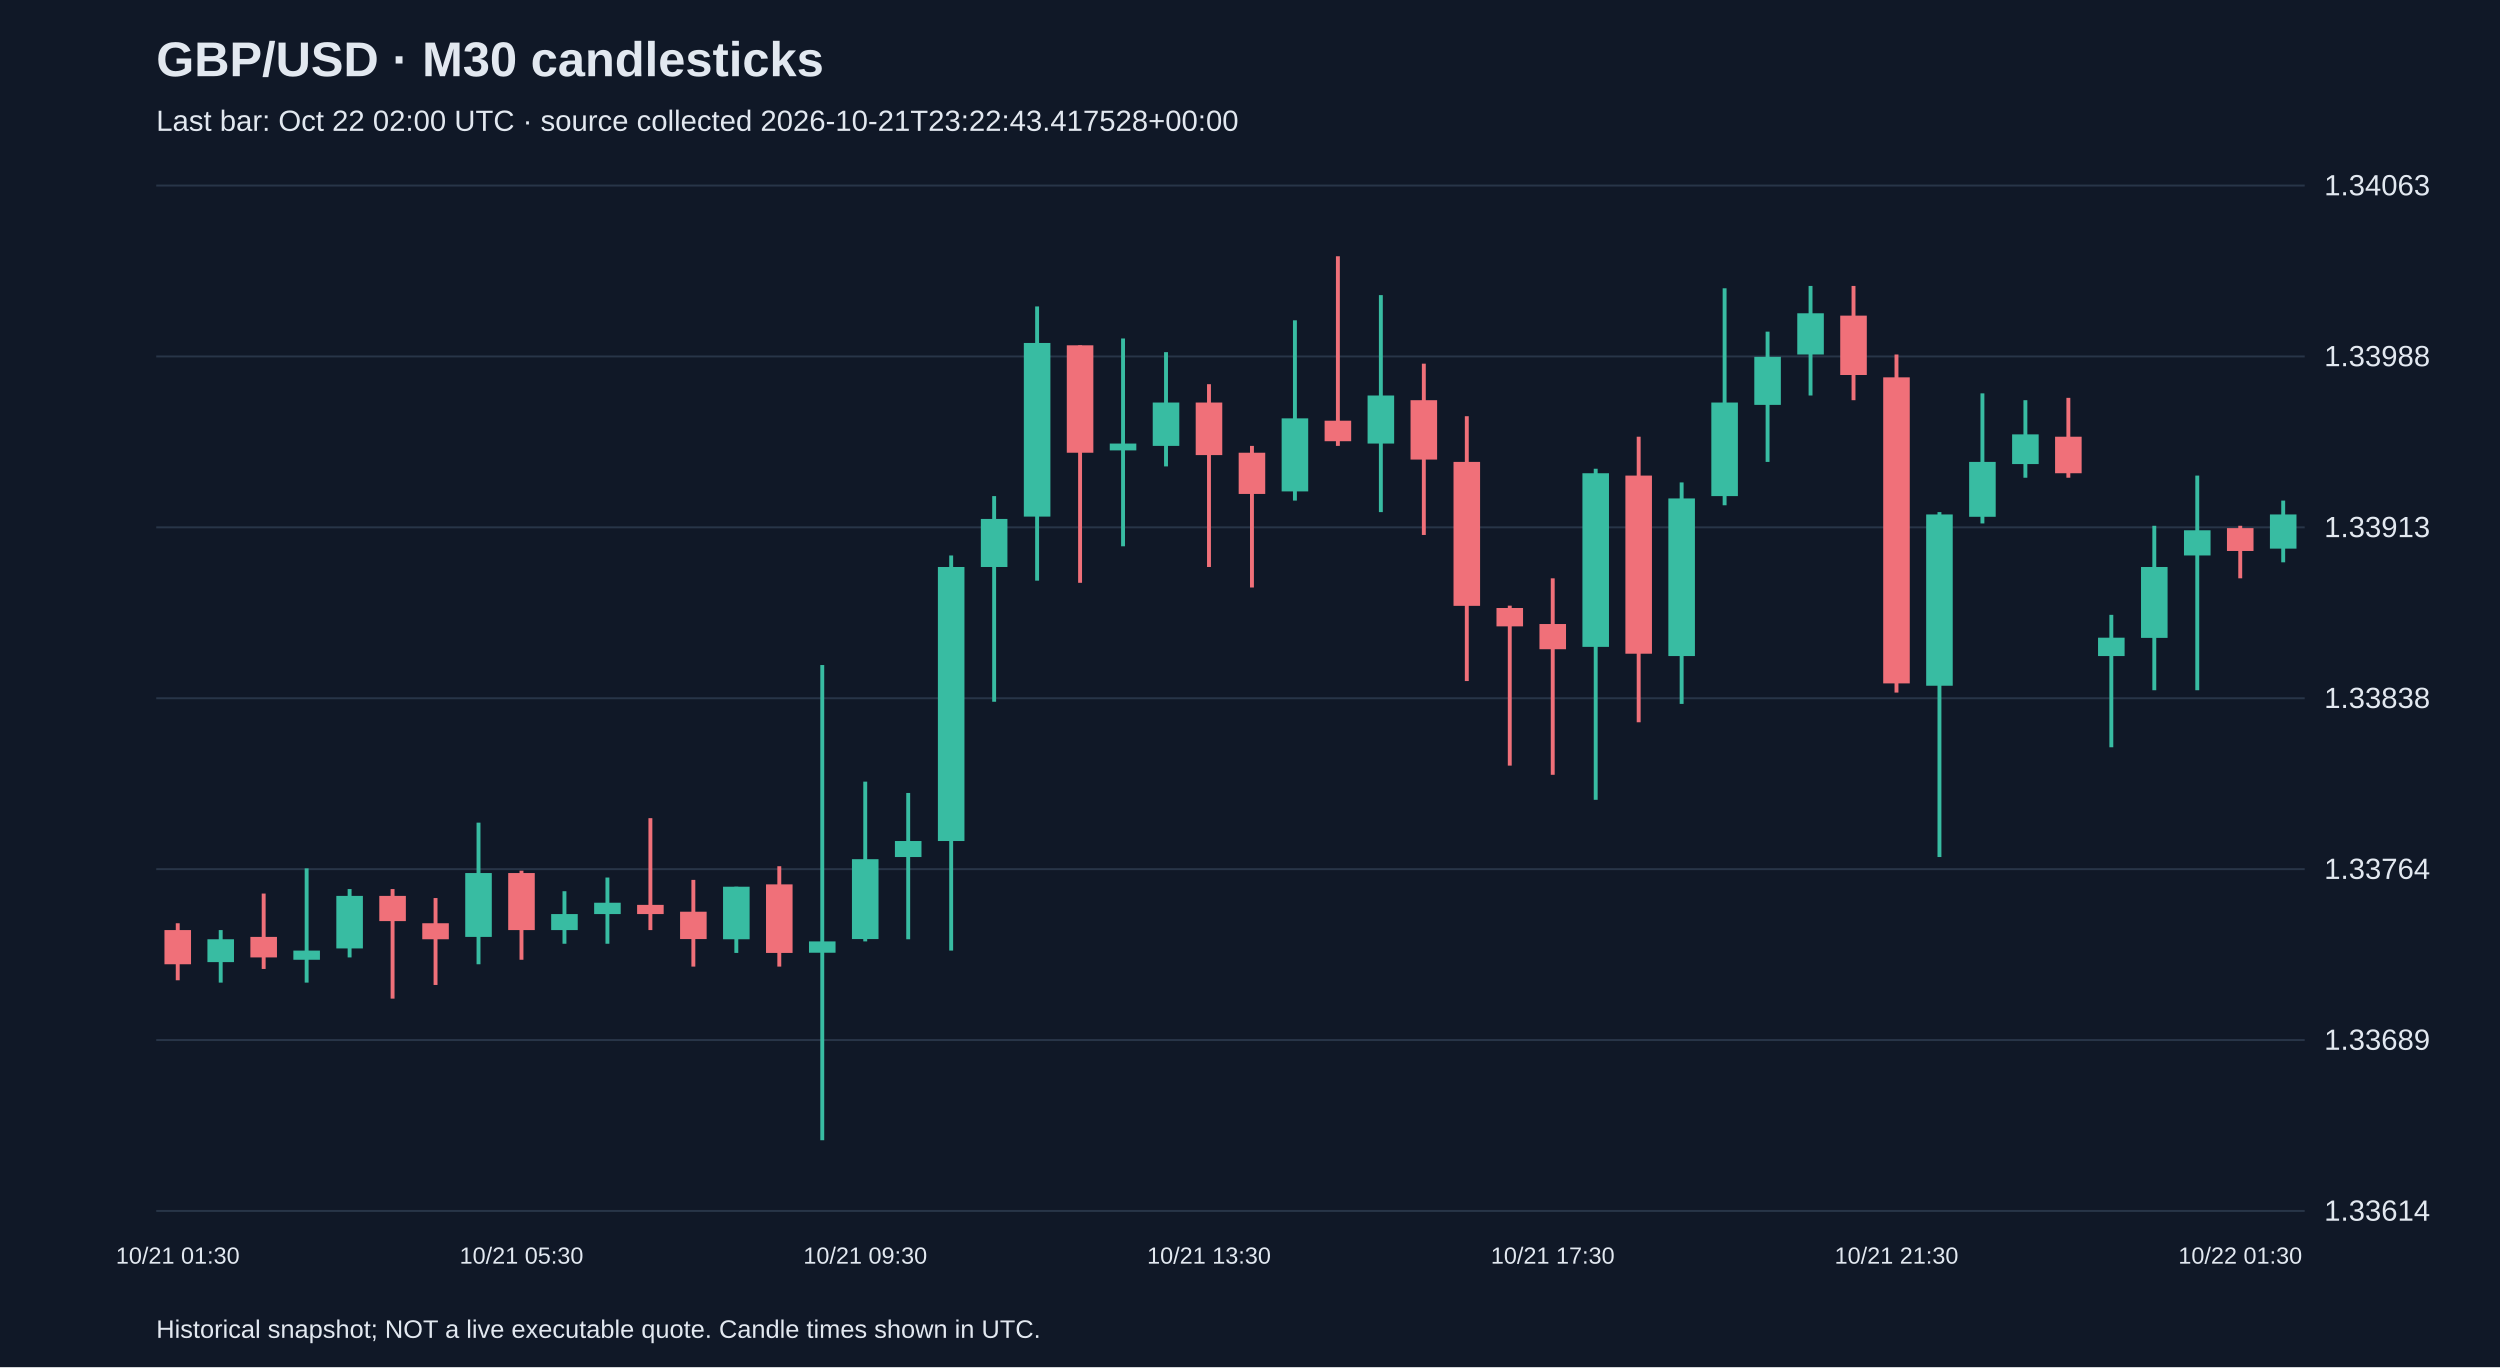
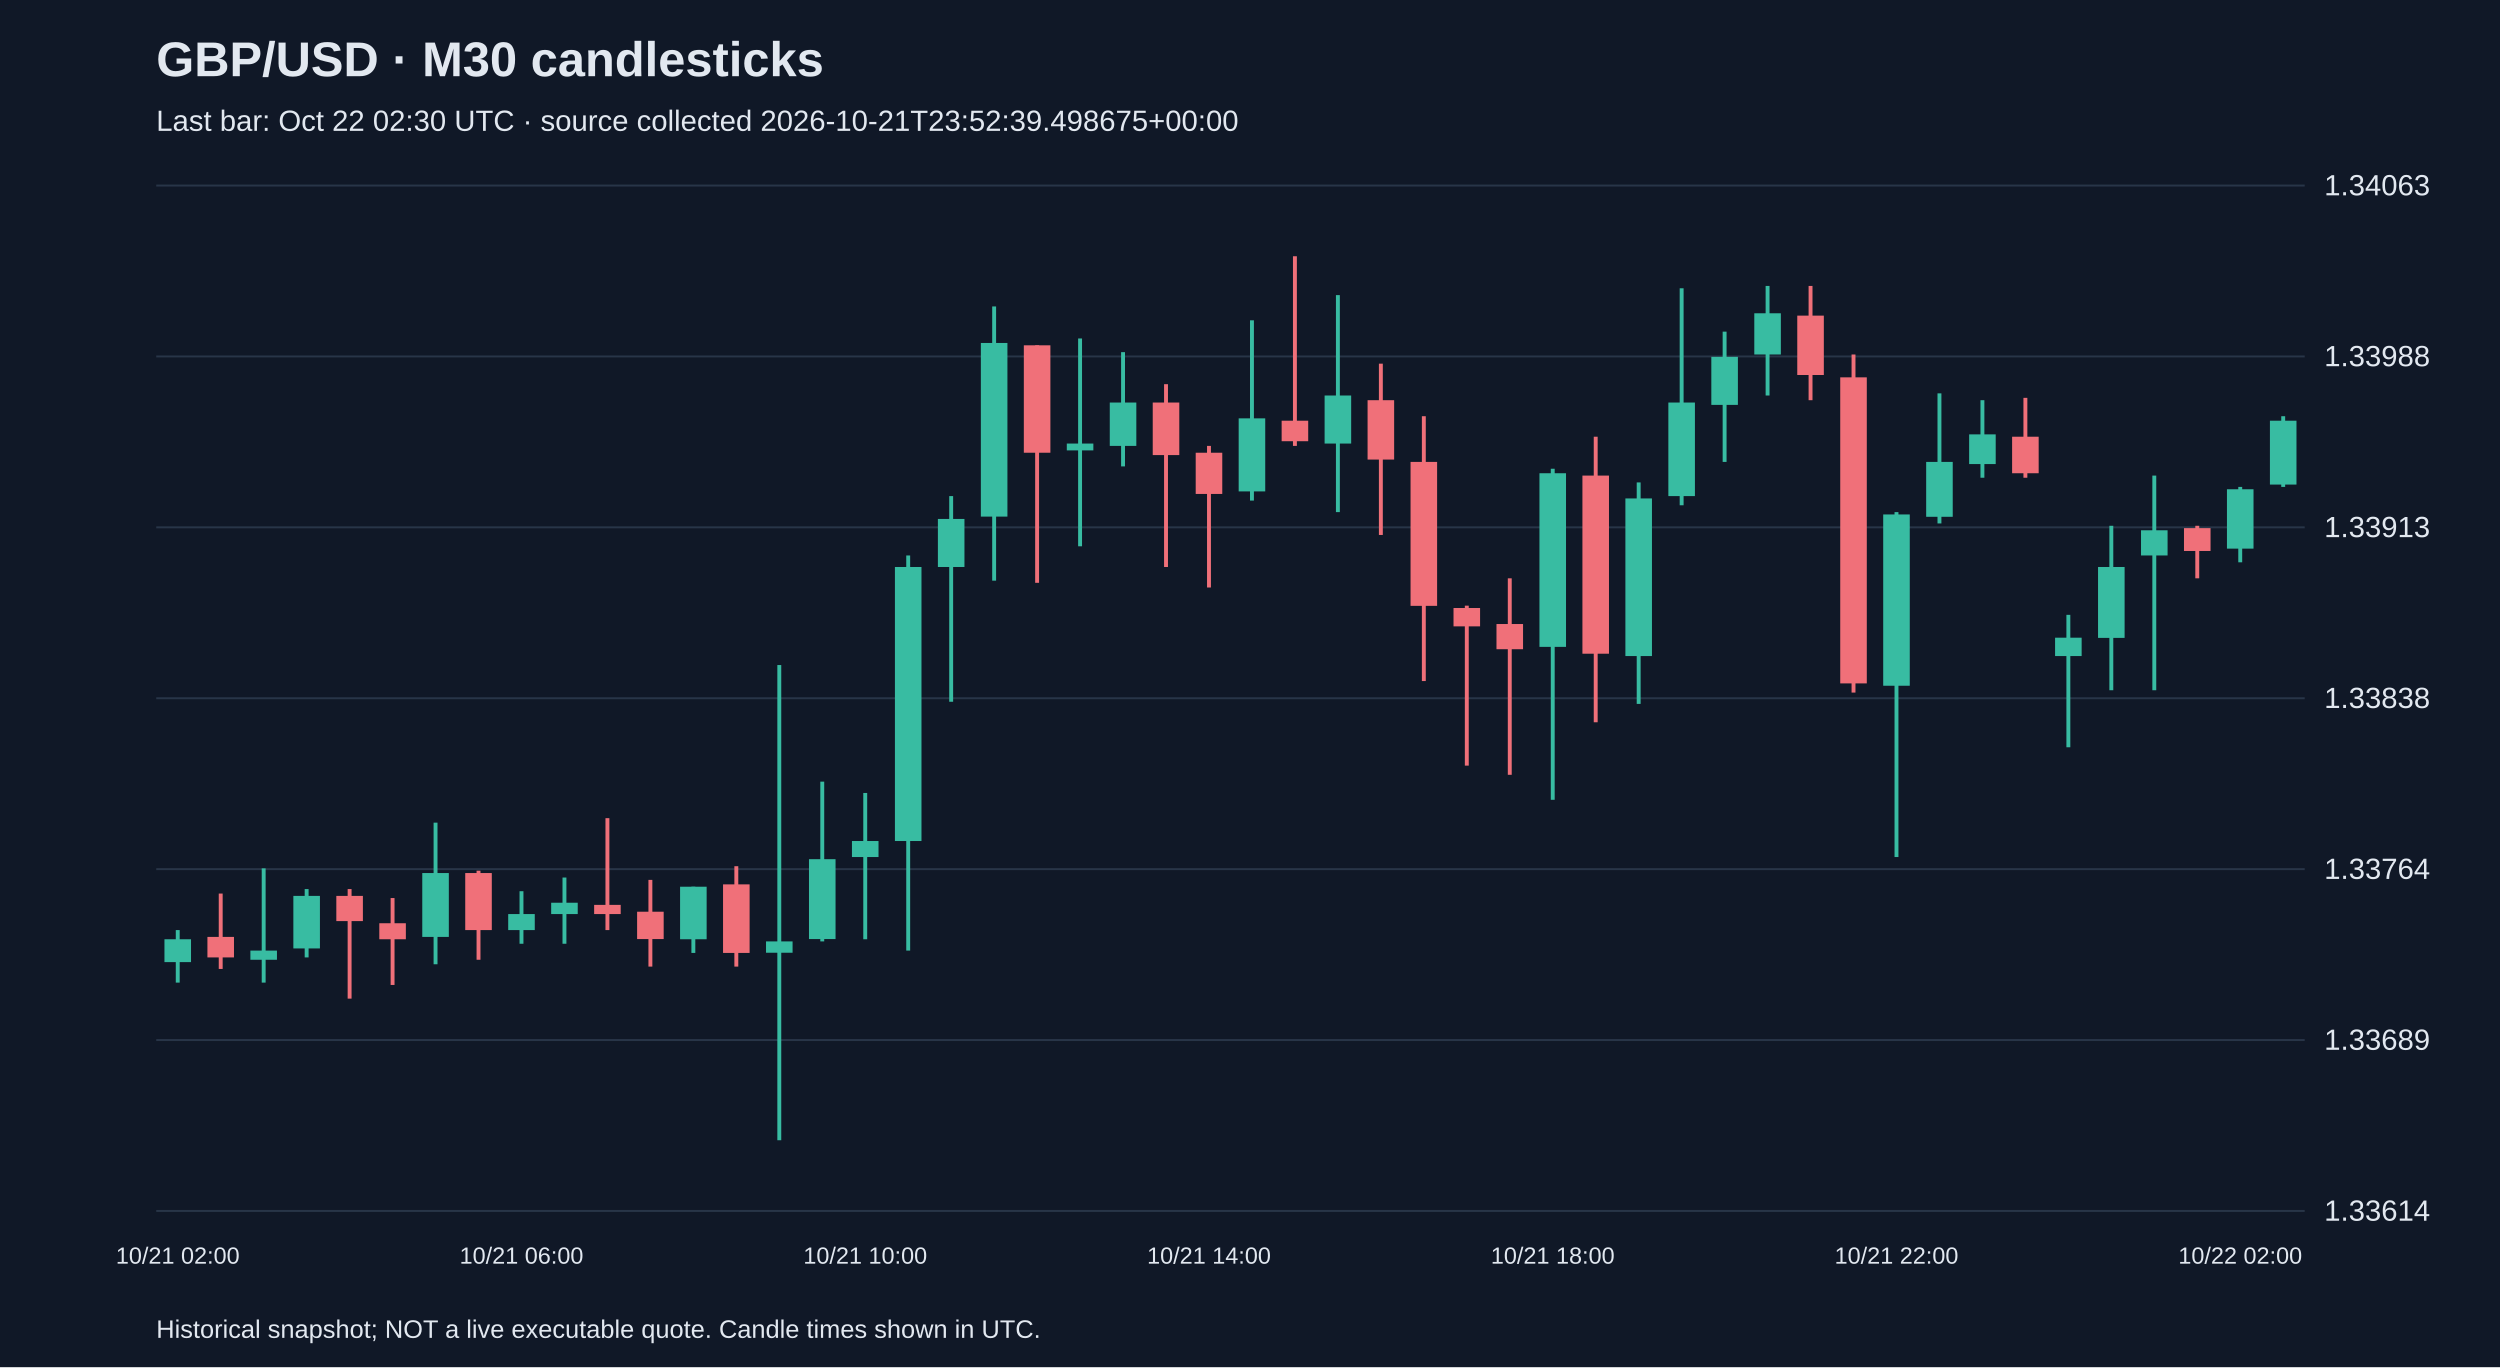
<svg xmlns="http://www.w3.org/2000/svg" viewBox="0 0 1280 700">
  <rect width="100%" height="100%" fill="#101827" />
  <style>text{font-family:Arial,sans-serif;fill:#e2e8f0}</style>
  <text x="80" y="39" font-size="25" font-weight="bold">GBP/USD · M30 candlesticks</text>
-   <text x="80" y="67" font-size="15" fill="#a6b1c5">Last bar: Oct 22 02:00 UTC · source collected 2026-10-21T23:22:43.417528+00:00</text>
+   <text x="80" y="67" font-size="15" fill="#a6b1c5">Last bar: Oct 22 02:30 UTC · source collected 2026-10-21T23:52:39.498675+00:00</text>
  <line x1="80" y1="620.0" x2="1180" y2="620.0" stroke="#283548" />
  <text x="1190" y="625.0" font-size="15">1.33614</text>
  <line x1="80" y1="532.5" x2="1180" y2="532.5" stroke="#283548" />
  <text x="1190" y="537.5" font-size="15">1.33689</text>
  <line x1="80" y1="445.0" x2="1180" y2="445.0" stroke="#283548" />
  <text x="1190" y="450.0" font-size="15">1.33764</text>
  <line x1="80" y1="357.5" x2="1180" y2="357.5" stroke="#283548" />
  <text x="1190" y="362.5" font-size="15">1.33838</text>
  <line x1="80" y1="270.0" x2="1180" y2="270.0" stroke="#283548" />
  <text x="1190" y="275.0" font-size="15">1.33913</text>
  <line x1="80" y1="182.5" x2="1180" y2="182.5" stroke="#283548" />
  <text x="1190" y="187.5" font-size="15">1.33988</text>
  <line x1="80" y1="95.0" x2="1180" y2="95.0" stroke="#283548" />
  <text x="1190" y="100.0" font-size="15">1.34063</text>
-   <line x1="91.0" y1="472.7" x2="91.0" y2="501.9" stroke="#f07079" stroke-width="2" />
-   <rect x="84.2" y="476.2" width="13.6" height="17.5" fill="#f07079" />
-   <text x="91.0" y="647" text-anchor="middle" font-size="12">10/21 01:30</text>
-   <line x1="113.0" y1="476.2" x2="113.0" y2="503.1" stroke="#38bca2" stroke-width="2" />
-   <rect x="106.2" y="480.9" width="13.6" height="11.7" fill="#38bca2" />
-   <line x1="135.0" y1="457.5" x2="135.0" y2="496.1" stroke="#f07079" stroke-width="2" />
-   <rect x="128.2" y="479.7" width="13.6" height="10.5" fill="#f07079" />
-   <line x1="157.0" y1="444.6" x2="157.0" y2="503.1" stroke="#38bca2" stroke-width="2" />
-   <rect x="150.2" y="486.7" width="13.6" height="4.7" fill="#38bca2" />
-   <line x1="179.0" y1="455.2" x2="179.0" y2="490.2" stroke="#38bca2" stroke-width="2" />
-   <rect x="172.2" y="458.7" width="13.6" height="26.9" fill="#38bca2" />
-   <line x1="201.0" y1="455.2" x2="201.0" y2="511.3" stroke="#f07079" stroke-width="2" />
-   <rect x="194.2" y="458.7" width="13.6" height="12.9" fill="#f07079" />
-   <line x1="223.0" y1="459.8" x2="223.0" y2="504.3" stroke="#f07079" stroke-width="2" />
-   <rect x="216.2" y="472.7" width="13.6" height="8.2" fill="#f07079" />
-   <line x1="245.0" y1="421.2" x2="245.0" y2="493.7" stroke="#38bca2" stroke-width="2" />
-   <rect x="238.2" y="447.0" width="13.6" height="32.7" fill="#38bca2" />
-   <line x1="267.0" y1="445.8" x2="267.0" y2="491.4" stroke="#f07079" stroke-width="2" />
-   <rect x="260.2" y="447.0" width="13.6" height="29.2" fill="#f07079" />
-   <text x="267.0" y="647" text-anchor="middle" font-size="12">10/21 05:30</text>
-   <line x1="289.0" y1="456.3" x2="289.0" y2="483.2" stroke="#38bca2" stroke-width="2" />
-   <rect x="282.2" y="468.0" width="13.6" height="8.2" fill="#38bca2" />
-   <line x1="311.0" y1="449.3" x2="311.0" y2="483.2" stroke="#38bca2" stroke-width="2" />
-   <rect x="304.2" y="462.2" width="13.6" height="5.8" fill="#38bca2" />
-   <line x1="333.0" y1="418.9" x2="333.0" y2="476.2" stroke="#f07079" stroke-width="2" />
-   <rect x="326.2" y="463.3" width="13.6" height="4.7" fill="#f07079" />
-   <line x1="355.0" y1="450.5" x2="355.0" y2="494.9" stroke="#f07079" stroke-width="2" />
-   <rect x="348.2" y="466.8" width="13.6" height="14.0" fill="#f07079" />
-   <line x1="377.0" y1="454.0" x2="377.0" y2="487.9" stroke="#38bca2" stroke-width="2" />
-   <rect x="370.2" y="454.0" width="13.6" height="26.9" fill="#38bca2" />
-   <line x1="399.0" y1="443.5" x2="399.0" y2="494.9" stroke="#f07079" stroke-width="2" />
-   <rect x="392.2" y="452.8" width="13.6" height="35.1" fill="#f07079" />
-   <line x1="421.0" y1="340.5" x2="421.0" y2="583.8" stroke="#38bca2" stroke-width="2" />
-   <rect x="414.2" y="482.0" width="13.6" height="5.8" fill="#38bca2" />
-   <line x1="443.0" y1="400.2" x2="443.0" y2="482.0" stroke="#38bca2" stroke-width="2" />
-   <rect x="436.2" y="439.9" width="13.6" height="40.9" fill="#38bca2" />
-   <text x="443.0" y="647" text-anchor="middle" font-size="12">10/21 09:30</text>
-   <line x1="465.0" y1="406.0" x2="465.0" y2="480.9" stroke="#38bca2" stroke-width="2" />
-   <rect x="458.2" y="430.6" width="13.6" height="8.2" fill="#38bca2" />
-   <line x1="487.0" y1="284.4" x2="487.0" y2="486.7" stroke="#38bca2" stroke-width="2" />
-   <rect x="480.2" y="290.3" width="13.6" height="140.3" fill="#38bca2" />
-   <line x1="509.0" y1="254.0" x2="509.0" y2="359.3" stroke="#38bca2" stroke-width="2" />
-   <rect x="502.2" y="265.7" width="13.6" height="24.6" fill="#38bca2" />
-   <line x1="531.0" y1="156.9" x2="531.0" y2="297.3" stroke="#38bca2" stroke-width="2" />
-   <rect x="524.2" y="175.6" width="13.6" height="88.9" fill="#38bca2" />
-   <line x1="553.0" y1="176.8" x2="553.0" y2="298.4" stroke="#f07079" stroke-width="2" />
-   <rect x="546.2" y="176.8" width="13.6" height="55.0" fill="#f07079" />
-   <line x1="575.0" y1="173.3" x2="575.0" y2="279.7" stroke="#38bca2" stroke-width="2" />
-   <rect x="568.2" y="227.1" width="13.6" height="3.5" fill="#38bca2" />
-   <line x1="597.0" y1="180.3" x2="597.0" y2="238.8" stroke="#38bca2" stroke-width="2" />
-   <rect x="590.2" y="206.1" width="13.6" height="22.2" fill="#38bca2" />
-   <line x1="619.0" y1="196.7" x2="619.0" y2="290.3" stroke="#f07079" stroke-width="2" />
-   <rect x="612.2" y="206.1" width="13.6" height="26.9" fill="#f07079" />
-   <text x="619.0" y="647" text-anchor="middle" font-size="12">10/21 13:30</text>
-   <line x1="641.0" y1="228.3" x2="641.0" y2="300.8" stroke="#f07079" stroke-width="2" />
-   <rect x="634.2" y="231.8" width="13.6" height="21.1" fill="#f07079" />
-   <line x1="663.0" y1="164.0" x2="663.0" y2="256.3" stroke="#38bca2" stroke-width="2" />
-   <rect x="656.2" y="214.2" width="13.6" height="37.4" fill="#38bca2" />
-   <line x1="685.0" y1="131.2" x2="685.0" y2="228.3" stroke="#f07079" stroke-width="2" />
-   <rect x="678.2" y="215.4" width="13.6" height="10.5" fill="#f07079" />
-   <line x1="707.0" y1="151.1" x2="707.0" y2="262.2" stroke="#38bca2" stroke-width="2" />
-   <rect x="700.2" y="202.5" width="13.6" height="24.6" fill="#38bca2" />
-   <line x1="729.0" y1="186.2" x2="729.0" y2="273.9" stroke="#f07079" stroke-width="2" />
-   <rect x="722.2" y="204.9" width="13.6" height="30.4" fill="#f07079" />
-   <line x1="751.0" y1="213.1" x2="751.0" y2="348.7" stroke="#f07079" stroke-width="2" />
-   <rect x="744.2" y="236.5" width="13.6" height="73.7" fill="#f07079" />
-   <line x1="773.0" y1="310.1" x2="773.0" y2="392.0" stroke="#f07079" stroke-width="2" />
-   <rect x="766.2" y="311.3" width="13.6" height="9.4" fill="#f07079" />
-   <line x1="795.0" y1="296.1" x2="795.0" y2="396.7" stroke="#f07079" stroke-width="2" />
-   <rect x="788.2" y="319.5" width="13.6" height="12.9" fill="#f07079" />
-   <text x="795.0" y="647" text-anchor="middle" font-size="12">10/21 17:30</text>
-   <line x1="817.0" y1="240.0" x2="817.0" y2="409.5" stroke="#38bca2" stroke-width="2" />
-   <rect x="810.2" y="242.3" width="13.6" height="88.9" fill="#38bca2" />
-   <line x1="839.0" y1="223.6" x2="839.0" y2="369.8" stroke="#f07079" stroke-width="2" />
-   <rect x="832.2" y="243.5" width="13.6" height="91.2" fill="#f07079" />
-   <line x1="861.0" y1="247.0" x2="861.0" y2="360.4" stroke="#38bca2" stroke-width="2" />
-   <rect x="854.2" y="255.2" width="13.6" height="80.7" fill="#38bca2" />
-   <line x1="883.0" y1="147.6" x2="883.0" y2="258.7" stroke="#38bca2" stroke-width="2" />
-   <rect x="876.2" y="206.1" width="13.6" height="47.9" fill="#38bca2" />
-   <line x1="905.0" y1="169.8" x2="905.0" y2="236.5" stroke="#38bca2" stroke-width="2" />
-   <rect x="898.2" y="182.7" width="13.6" height="24.6" fill="#38bca2" />
-   <line x1="927.0" y1="146.4" x2="927.0" y2="202.5" stroke="#38bca2" stroke-width="2" />
-   <rect x="920.2" y="160.4" width="13.6" height="21.1" fill="#38bca2" />
-   <line x1="949.0" y1="146.4" x2="949.0" y2="204.9" stroke="#f07079" stroke-width="2" />
-   <rect x="942.2" y="161.6" width="13.6" height="30.4" fill="#f07079" />
-   <line x1="971.0" y1="181.5" x2="971.0" y2="354.6" stroke="#f07079" stroke-width="2" />
-   <rect x="964.2" y="193.2" width="13.6" height="156.7" fill="#f07079" />
-   <text x="971.0" y="647" text-anchor="middle" font-size="12">10/21 21:30</text>
-   <line x1="993.0" y1="262.2" x2="993.0" y2="438.8" stroke="#38bca2" stroke-width="2" />
-   <rect x="986.2" y="263.4" width="13.6" height="87.7" fill="#38bca2" />
-   <line x1="1015.0" y1="201.4" x2="1015.0" y2="268.0" stroke="#38bca2" stroke-width="2" />
-   <rect x="1008.2" y="236.5" width="13.6" height="28.1" fill="#38bca2" />
-   <line x1="1037.0" y1="204.9" x2="1037.0" y2="244.6" stroke="#38bca2" stroke-width="2" />
-   <rect x="1030.2" y="222.4" width="13.6" height="15.2" fill="#38bca2" />
-   <line x1="1059.0" y1="203.7" x2="1059.0" y2="244.6" stroke="#f07079" stroke-width="2" />
-   <rect x="1052.2" y="223.6" width="13.6" height="18.7" fill="#f07079" />
-   <line x1="1081.0" y1="314.8" x2="1081.0" y2="382.6" stroke="#38bca2" stroke-width="2" />
-   <rect x="1074.2" y="326.5" width="13.6" height="9.4" fill="#38bca2" />
-   <line x1="1103.0" y1="269.2" x2="1103.0" y2="353.4" stroke="#38bca2" stroke-width="2" />
-   <rect x="1096.2" y="290.3" width="13.6" height="36.3" fill="#38bca2" />
-   <line x1="1125.0" y1="243.5" x2="1125.0" y2="353.4" stroke="#38bca2" stroke-width="2" />
-   <rect x="1118.2" y="271.5" width="13.6" height="12.9" fill="#38bca2" />
-   <line x1="1147.0" y1="269.2" x2="1147.0" y2="296.1" stroke="#f07079" stroke-width="2" />
-   <rect x="1140.2" y="270.4" width="13.6" height="11.7" fill="#f07079" />
-   <text x="1147.0" y="647" text-anchor="middle" font-size="12">10/22 01:30</text>
-   <line x1="1169.0" y1="256.3" x2="1169.0" y2="287.9" stroke="#38bca2" stroke-width="2" />
-   <rect x="1162.2" y="263.4" width="13.6" height="17.5" fill="#38bca2" />
+   <line x1="91.0" y1="476.2" x2="91.0" y2="503.1" stroke="#38bca2" stroke-width="2" />
+   <rect x="84.2" y="480.9" width="13.6" height="11.7" fill="#38bca2" />
+   <text x="91.0" y="647" text-anchor="middle" font-size="12">10/21 02:00</text>
+   <line x1="113.0" y1="457.5" x2="113.0" y2="496.1" stroke="#f07079" stroke-width="2" />
+   <rect x="106.2" y="479.7" width="13.6" height="10.5" fill="#f07079" />
+   <line x1="135.0" y1="444.6" x2="135.0" y2="503.1" stroke="#38bca2" stroke-width="2" />
+   <rect x="128.2" y="486.7" width="13.6" height="4.7" fill="#38bca2" />
+   <line x1="157.0" y1="455.2" x2="157.0" y2="490.2" stroke="#38bca2" stroke-width="2" />
+   <rect x="150.2" y="458.7" width="13.6" height="26.9" fill="#38bca2" />
+   <line x1="179.0" y1="455.2" x2="179.0" y2="511.3" stroke="#f07079" stroke-width="2" />
+   <rect x="172.2" y="458.7" width="13.6" height="12.9" fill="#f07079" />
+   <line x1="201.0" y1="459.8" x2="201.0" y2="504.3" stroke="#f07079" stroke-width="2" />
+   <rect x="194.2" y="472.7" width="13.6" height="8.2" fill="#f07079" />
+   <line x1="223.0" y1="421.2" x2="223.0" y2="493.7" stroke="#38bca2" stroke-width="2" />
+   <rect x="216.2" y="447.0" width="13.6" height="32.7" fill="#38bca2" />
+   <line x1="245.0" y1="445.8" x2="245.0" y2="491.4" stroke="#f07079" stroke-width="2" />
+   <rect x="238.2" y="447.0" width="13.6" height="29.2" fill="#f07079" />
+   <line x1="267.0" y1="456.3" x2="267.0" y2="483.2" stroke="#38bca2" stroke-width="2" />
+   <rect x="260.2" y="468.0" width="13.6" height="8.2" fill="#38bca2" />
+   <text x="267.0" y="647" text-anchor="middle" font-size="12">10/21 06:00</text>
+   <line x1="289.0" y1="449.3" x2="289.0" y2="483.2" stroke="#38bca2" stroke-width="2" />
+   <rect x="282.2" y="462.2" width="13.6" height="5.8" fill="#38bca2" />
+   <line x1="311.0" y1="418.9" x2="311.0" y2="476.2" stroke="#f07079" stroke-width="2" />
+   <rect x="304.2" y="463.3" width="13.6" height="4.7" fill="#f07079" />
+   <line x1="333.0" y1="450.5" x2="333.0" y2="494.9" stroke="#f07079" stroke-width="2" />
+   <rect x="326.2" y="466.8" width="13.6" height="14.0" fill="#f07079" />
+   <line x1="355.0" y1="454.0" x2="355.0" y2="487.9" stroke="#38bca2" stroke-width="2" />
+   <rect x="348.2" y="454.0" width="13.6" height="26.9" fill="#38bca2" />
+   <line x1="377.0" y1="443.5" x2="377.0" y2="494.9" stroke="#f07079" stroke-width="2" />
+   <rect x="370.2" y="452.8" width="13.6" height="35.1" fill="#f07079" />
+   <line x1="399.0" y1="340.5" x2="399.0" y2="583.8" stroke="#38bca2" stroke-width="2" />
+   <rect x="392.2" y="482.0" width="13.6" height="5.8" fill="#38bca2" />
+   <line x1="421.0" y1="400.2" x2="421.0" y2="482.0" stroke="#38bca2" stroke-width="2" />
+   <rect x="414.2" y="439.9" width="13.6" height="40.9" fill="#38bca2" />
+   <line x1="443.0" y1="406.0" x2="443.0" y2="480.9" stroke="#38bca2" stroke-width="2" />
+   <rect x="436.2" y="430.6" width="13.6" height="8.2" fill="#38bca2" />
+   <text x="443.0" y="647" text-anchor="middle" font-size="12">10/21 10:00</text>
+   <line x1="465.0" y1="284.4" x2="465.0" y2="486.7" stroke="#38bca2" stroke-width="2" />
+   <rect x="458.2" y="290.3" width="13.6" height="140.3" fill="#38bca2" />
+   <line x1="487.0" y1="254.0" x2="487.0" y2="359.3" stroke="#38bca2" stroke-width="2" />
+   <rect x="480.2" y="265.7" width="13.6" height="24.6" fill="#38bca2" />
+   <line x1="509.0" y1="156.9" x2="509.0" y2="297.3" stroke="#38bca2" stroke-width="2" />
+   <rect x="502.2" y="175.6" width="13.6" height="88.9" fill="#38bca2" />
+   <line x1="531.0" y1="176.8" x2="531.0" y2="298.4" stroke="#f07079" stroke-width="2" />
+   <rect x="524.2" y="176.8" width="13.6" height="55.0" fill="#f07079" />
+   <line x1="553.0" y1="173.3" x2="553.0" y2="279.7" stroke="#38bca2" stroke-width="2" />
+   <rect x="546.2" y="227.1" width="13.6" height="3.5" fill="#38bca2" />
+   <line x1="575.0" y1="180.3" x2="575.0" y2="238.8" stroke="#38bca2" stroke-width="2" />
+   <rect x="568.2" y="206.1" width="13.6" height="22.2" fill="#38bca2" />
+   <line x1="597.0" y1="196.7" x2="597.0" y2="290.3" stroke="#f07079" stroke-width="2" />
+   <rect x="590.2" y="206.1" width="13.6" height="26.9" fill="#f07079" />
+   <line x1="619.0" y1="228.3" x2="619.0" y2="300.8" stroke="#f07079" stroke-width="2" />
+   <rect x="612.2" y="231.8" width="13.6" height="21.1" fill="#f07079" />
+   <text x="619.0" y="647" text-anchor="middle" font-size="12">10/21 14:00</text>
+   <line x1="641.0" y1="164.0" x2="641.0" y2="256.3" stroke="#38bca2" stroke-width="2" />
+   <rect x="634.2" y="214.2" width="13.6" height="37.4" fill="#38bca2" />
+   <line x1="663.0" y1="131.2" x2="663.0" y2="228.3" stroke="#f07079" stroke-width="2" />
+   <rect x="656.2" y="215.4" width="13.6" height="10.5" fill="#f07079" />
+   <line x1="685.0" y1="151.1" x2="685.0" y2="262.2" stroke="#38bca2" stroke-width="2" />
+   <rect x="678.2" y="202.5" width="13.6" height="24.6" fill="#38bca2" />
+   <line x1="707.0" y1="186.2" x2="707.0" y2="273.9" stroke="#f07079" stroke-width="2" />
+   <rect x="700.2" y="204.9" width="13.6" height="30.4" fill="#f07079" />
+   <line x1="729.0" y1="213.1" x2="729.0" y2="348.7" stroke="#f07079" stroke-width="2" />
+   <rect x="722.2" y="236.5" width="13.6" height="73.7" fill="#f07079" />
+   <line x1="751.0" y1="310.1" x2="751.0" y2="392.0" stroke="#f07079" stroke-width="2" />
+   <rect x="744.2" y="311.3" width="13.6" height="9.4" fill="#f07079" />
+   <line x1="773.0" y1="296.1" x2="773.0" y2="396.7" stroke="#f07079" stroke-width="2" />
+   <rect x="766.2" y="319.5" width="13.6" height="12.9" fill="#f07079" />
+   <line x1="795.0" y1="240.0" x2="795.0" y2="409.5" stroke="#38bca2" stroke-width="2" />
+   <rect x="788.2" y="242.3" width="13.6" height="88.9" fill="#38bca2" />
+   <text x="795.0" y="647" text-anchor="middle" font-size="12">10/21 18:00</text>
+   <line x1="817.0" y1="223.6" x2="817.0" y2="369.8" stroke="#f07079" stroke-width="2" />
+   <rect x="810.2" y="243.5" width="13.6" height="91.2" fill="#f07079" />
+   <line x1="839.0" y1="247.0" x2="839.0" y2="360.4" stroke="#38bca2" stroke-width="2" />
+   <rect x="832.2" y="255.2" width="13.6" height="80.7" fill="#38bca2" />
+   <line x1="861.0" y1="147.6" x2="861.0" y2="258.7" stroke="#38bca2" stroke-width="2" />
+   <rect x="854.2" y="206.1" width="13.6" height="47.9" fill="#38bca2" />
+   <line x1="883.0" y1="169.8" x2="883.0" y2="236.5" stroke="#38bca2" stroke-width="2" />
+   <rect x="876.2" y="182.7" width="13.6" height="24.6" fill="#38bca2" />
+   <line x1="905.0" y1="146.4" x2="905.0" y2="202.5" stroke="#38bca2" stroke-width="2" />
+   <rect x="898.2" y="160.4" width="13.6" height="21.1" fill="#38bca2" />
+   <line x1="927.0" y1="146.4" x2="927.0" y2="204.9" stroke="#f07079" stroke-width="2" />
+   <rect x="920.2" y="161.6" width="13.6" height="30.4" fill="#f07079" />
+   <line x1="949.0" y1="181.5" x2="949.0" y2="354.6" stroke="#f07079" stroke-width="2" />
+   <rect x="942.2" y="193.2" width="13.6" height="156.7" fill="#f07079" />
+   <line x1="971.0" y1="262.2" x2="971.0" y2="438.8" stroke="#38bca2" stroke-width="2" />
+   <rect x="964.2" y="263.4" width="13.6" height="87.7" fill="#38bca2" />
+   <text x="971.0" y="647" text-anchor="middle" font-size="12">10/21 22:00</text>
+   <line x1="993.0" y1="201.4" x2="993.0" y2="268.0" stroke="#38bca2" stroke-width="2" />
+   <rect x="986.2" y="236.5" width="13.6" height="28.1" fill="#38bca2" />
+   <line x1="1015.0" y1="204.9" x2="1015.0" y2="244.6" stroke="#38bca2" stroke-width="2" />
+   <rect x="1008.2" y="222.4" width="13.6" height="15.2" fill="#38bca2" />
+   <line x1="1037.0" y1="203.7" x2="1037.0" y2="244.6" stroke="#f07079" stroke-width="2" />
+   <rect x="1030.2" y="223.6" width="13.6" height="18.7" fill="#f07079" />
+   <line x1="1059.0" y1="314.8" x2="1059.0" y2="382.6" stroke="#38bca2" stroke-width="2" />
+   <rect x="1052.2" y="326.5" width="13.6" height="9.4" fill="#38bca2" />
+   <line x1="1081.0" y1="269.2" x2="1081.0" y2="353.4" stroke="#38bca2" stroke-width="2" />
+   <rect x="1074.2" y="290.3" width="13.6" height="36.3" fill="#38bca2" />
+   <line x1="1103.0" y1="243.5" x2="1103.0" y2="353.4" stroke="#38bca2" stroke-width="2" />
+   <rect x="1096.2" y="271.5" width="13.6" height="12.9" fill="#38bca2" />
+   <line x1="1125.0" y1="269.2" x2="1125.0" y2="296.1" stroke="#f07079" stroke-width="2" />
+   <rect x="1118.2" y="270.4" width="13.6" height="11.7" fill="#f07079" />
+   <line x1="1147.0" y1="249.3" x2="1147.0" y2="287.9" stroke="#38bca2" stroke-width="2" />
+   <rect x="1140.2" y="250.5" width="13.6" height="30.4" fill="#38bca2" />
+   <text x="1147.0" y="647" text-anchor="middle" font-size="12">10/22 02:00</text>
+   <line x1="1169.0" y1="213.1" x2="1169.0" y2="249.3" stroke="#38bca2" stroke-width="2" />
+   <rect x="1162.2" y="215.4" width="13.6" height="32.7" fill="#38bca2" />
  <text x="80" y="685" font-size="13">Historical snapshot; NOT a live executable quote. Candle times shown in UTC.</text>
</svg>
